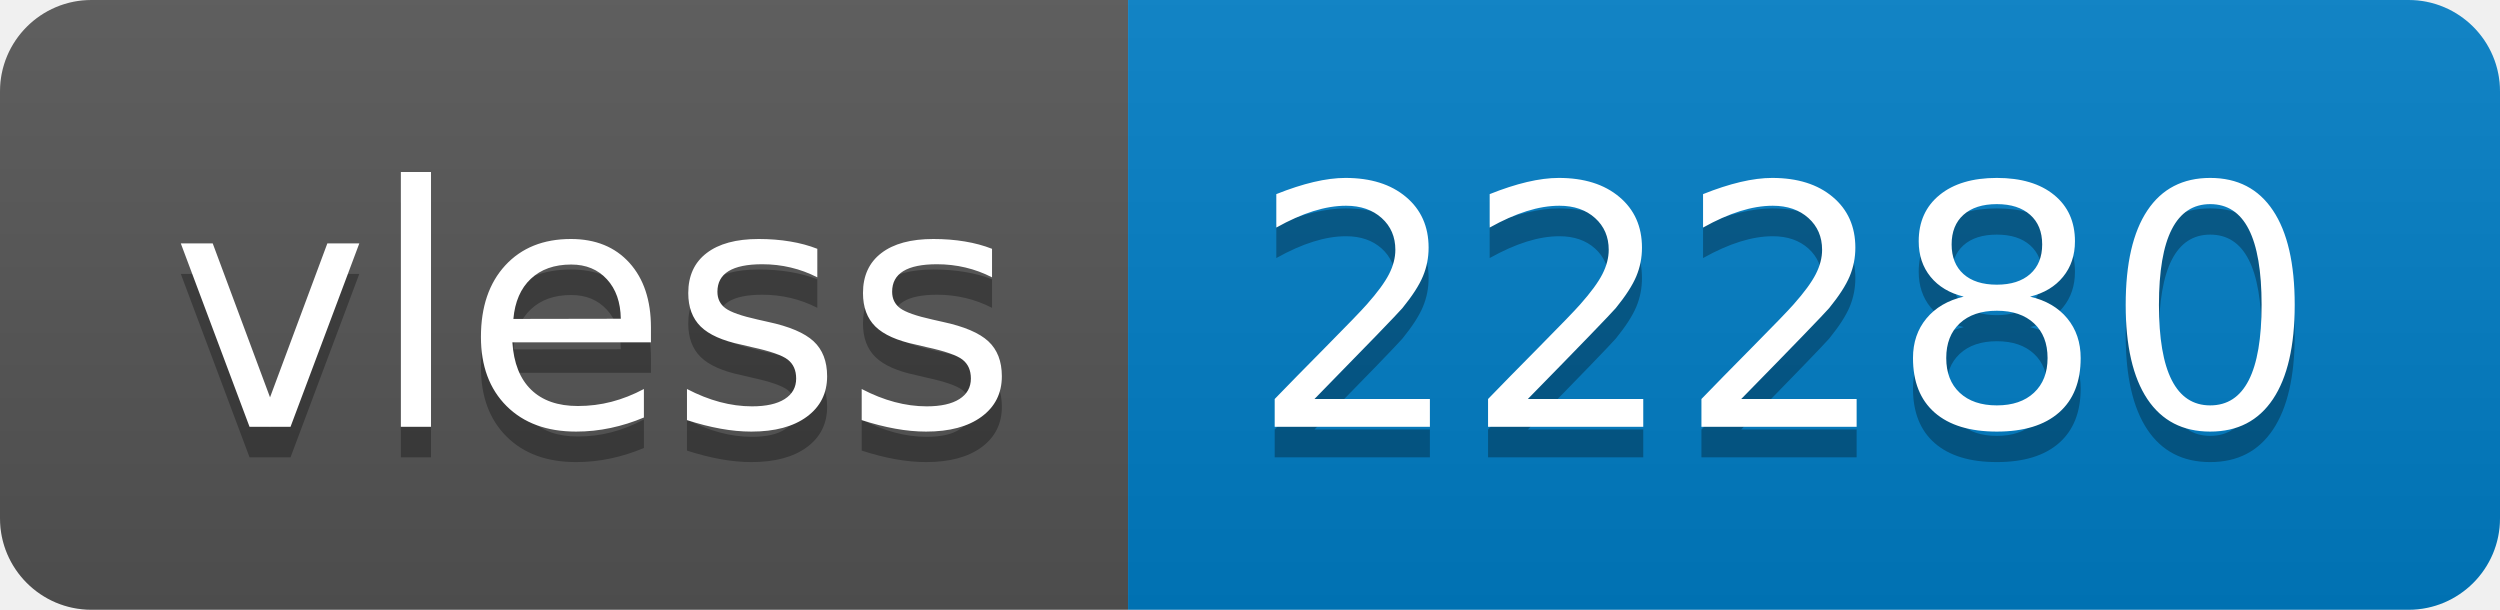
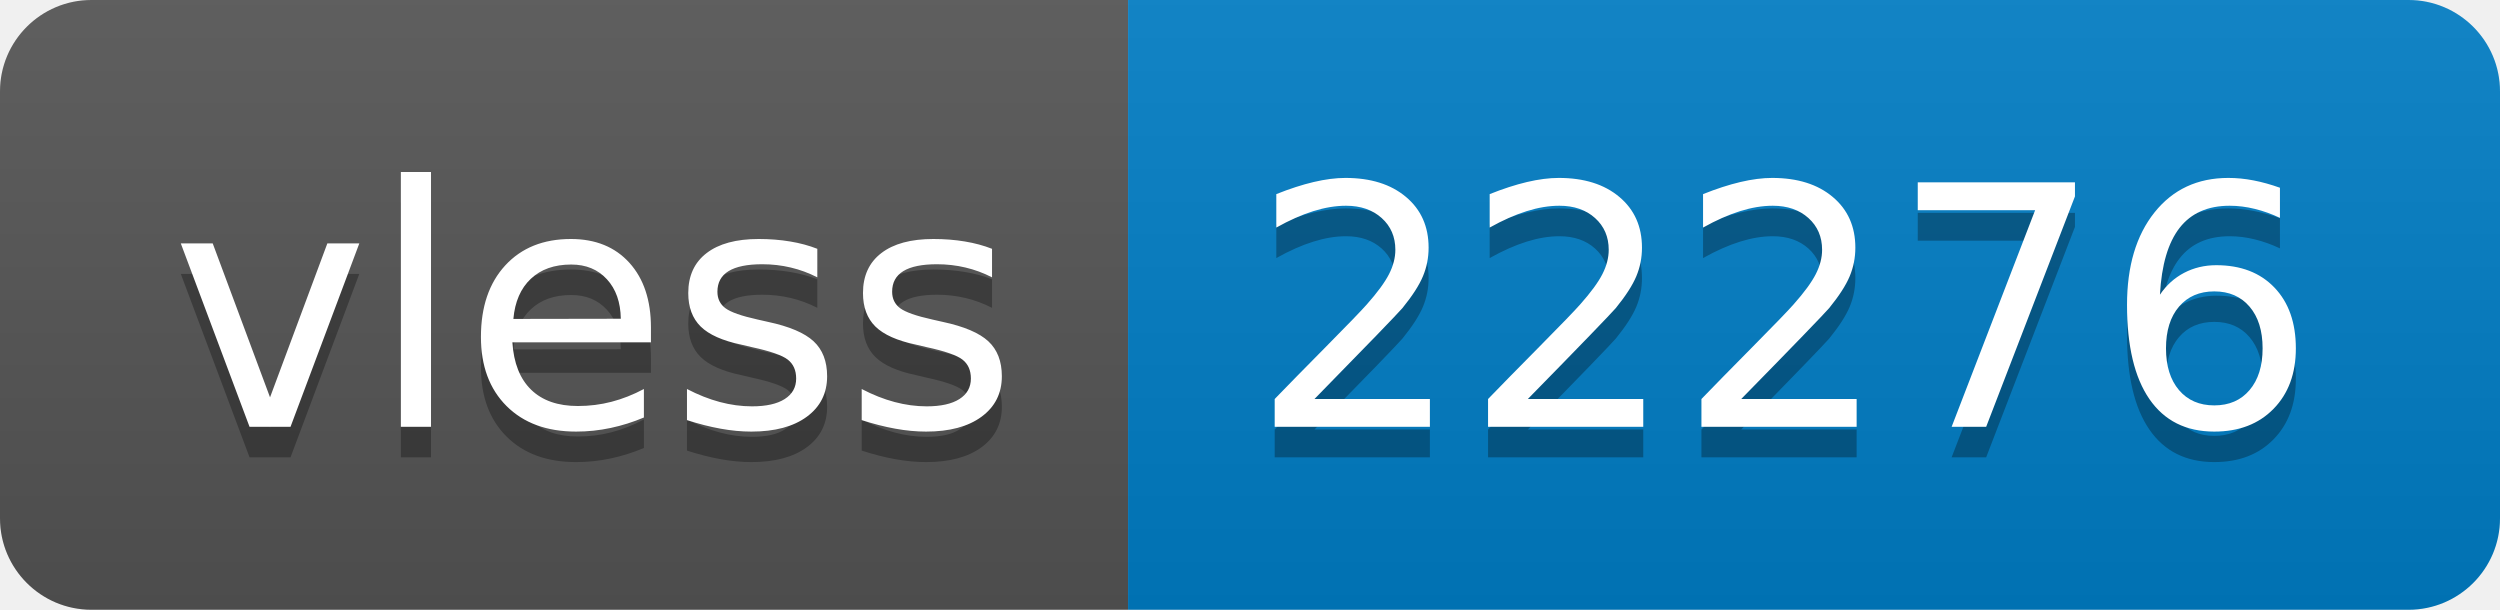
- <svg xmlns="http://www.w3.org/2000/svg" width="82" height="20" role="img" aria-label="vless: 22280">
+ <svg xmlns="http://www.w3.org/2000/svg" width="82" height="20" role="img" aria-label="vless: 22276">
  <linearGradient id="s" x2="0" y2="100%">
    <stop offset="0" stop-color="#bbb" stop-opacity=".1" />
    <stop offset="1" stop-opacity=".1" />
  </linearGradient>
  <clipPath id="r">
    <rect width="82" height="20" rx="3" fill="#fff" />
  </clipPath>
  <g clip-path="url(#r)">
    <rect width="37" height="20" fill="#555" />
    <rect x="37" width="45" height="20" fill="#007ec6" />
    <rect width="82" height="20" fill="url(#s)" />
  </g>
  <g fill="#fff" text-anchor="middle" font-family="Verdana,Geneva,DejaVu Sans,sans-serif" text-rendering="geometricPrecision" font-size="110">
    <text aria-hidden="true" x="195" y="150" fill="#010101" fill-opacity=".3" transform="scale(.1)" textLength="270">vless</text>
    <text x="195" y="140" transform="scale(.1)" fill="#fff" textLength="270">vless</text>
-     <text aria-hidden="true" x="585" y="150" fill="#010101" fill-opacity=".3" transform="scale(.1)" textLength="350">22280</text>
-     <text x="585" y="140" transform="scale(.1)" fill="#fff" textLength="350">22280</text>
+     <text aria-hidden="true" x="585" y="150" fill="#010101" fill-opacity=".3" transform="scale(.1)" textLength="350">22276</text>
+     <text x="585" y="140" transform="scale(.1)" fill="#fff" textLength="350">22276</text>
  </g>
</svg>
